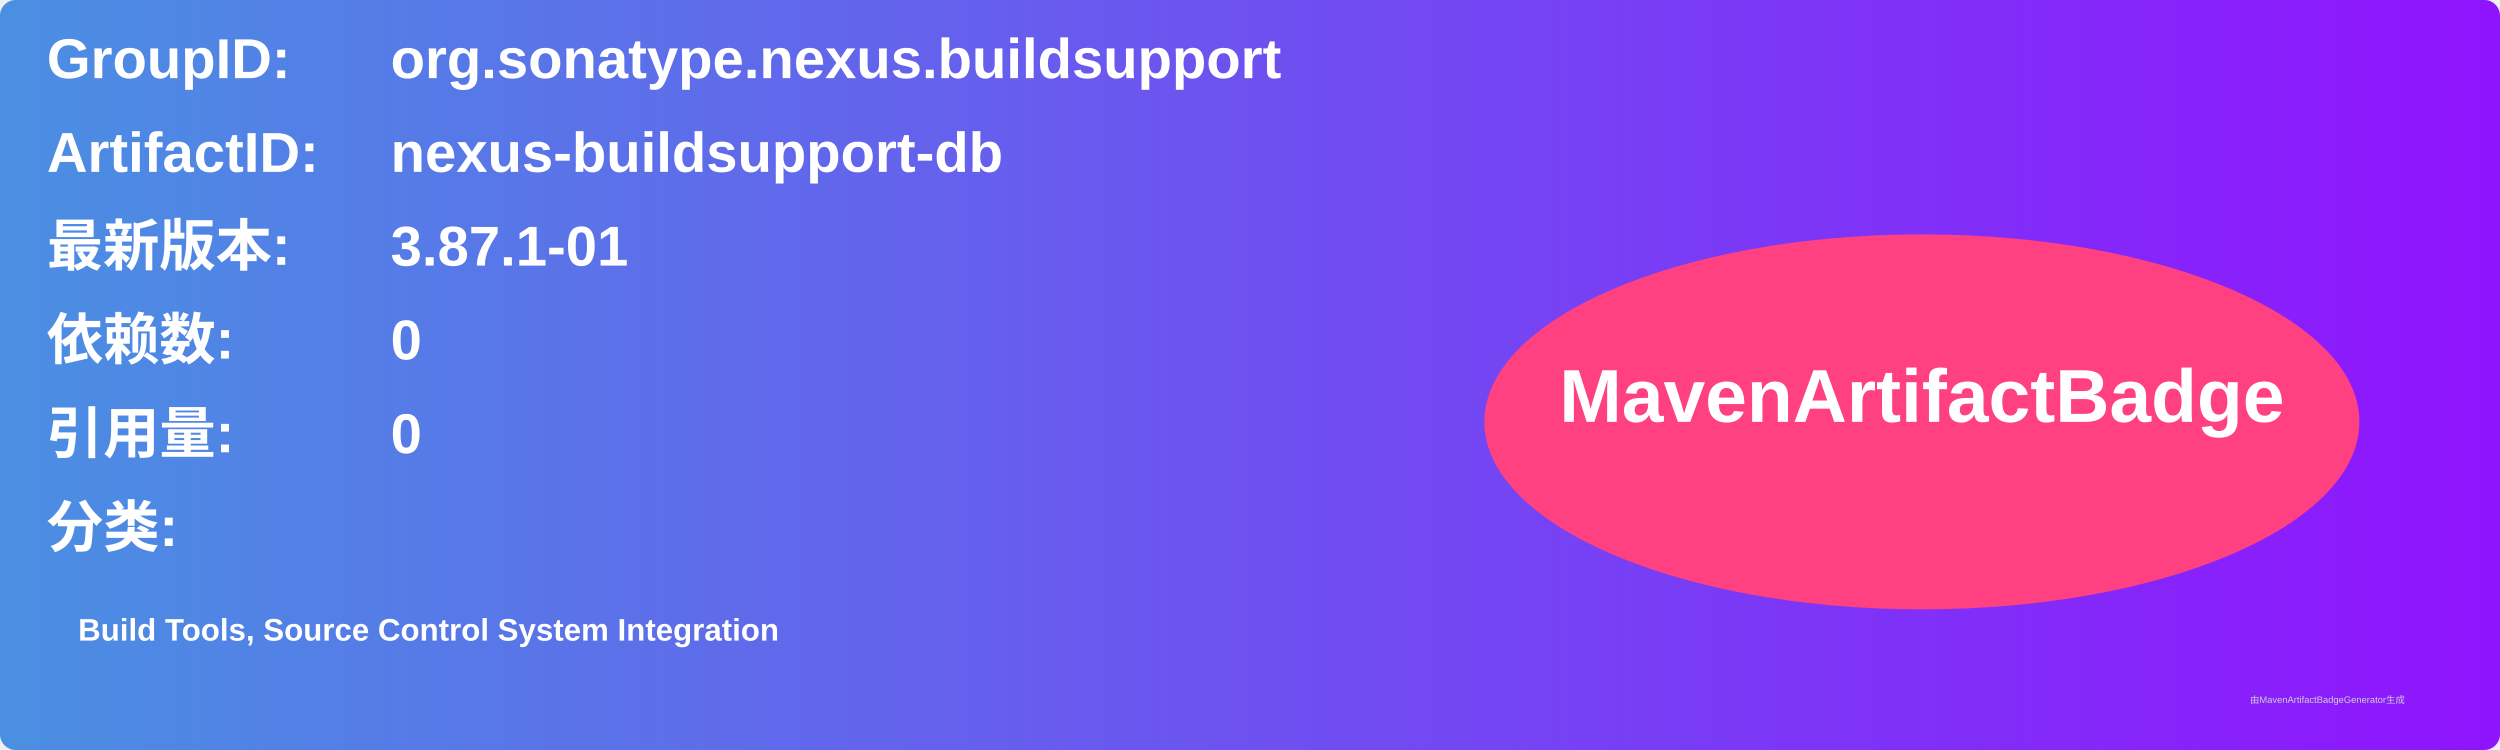
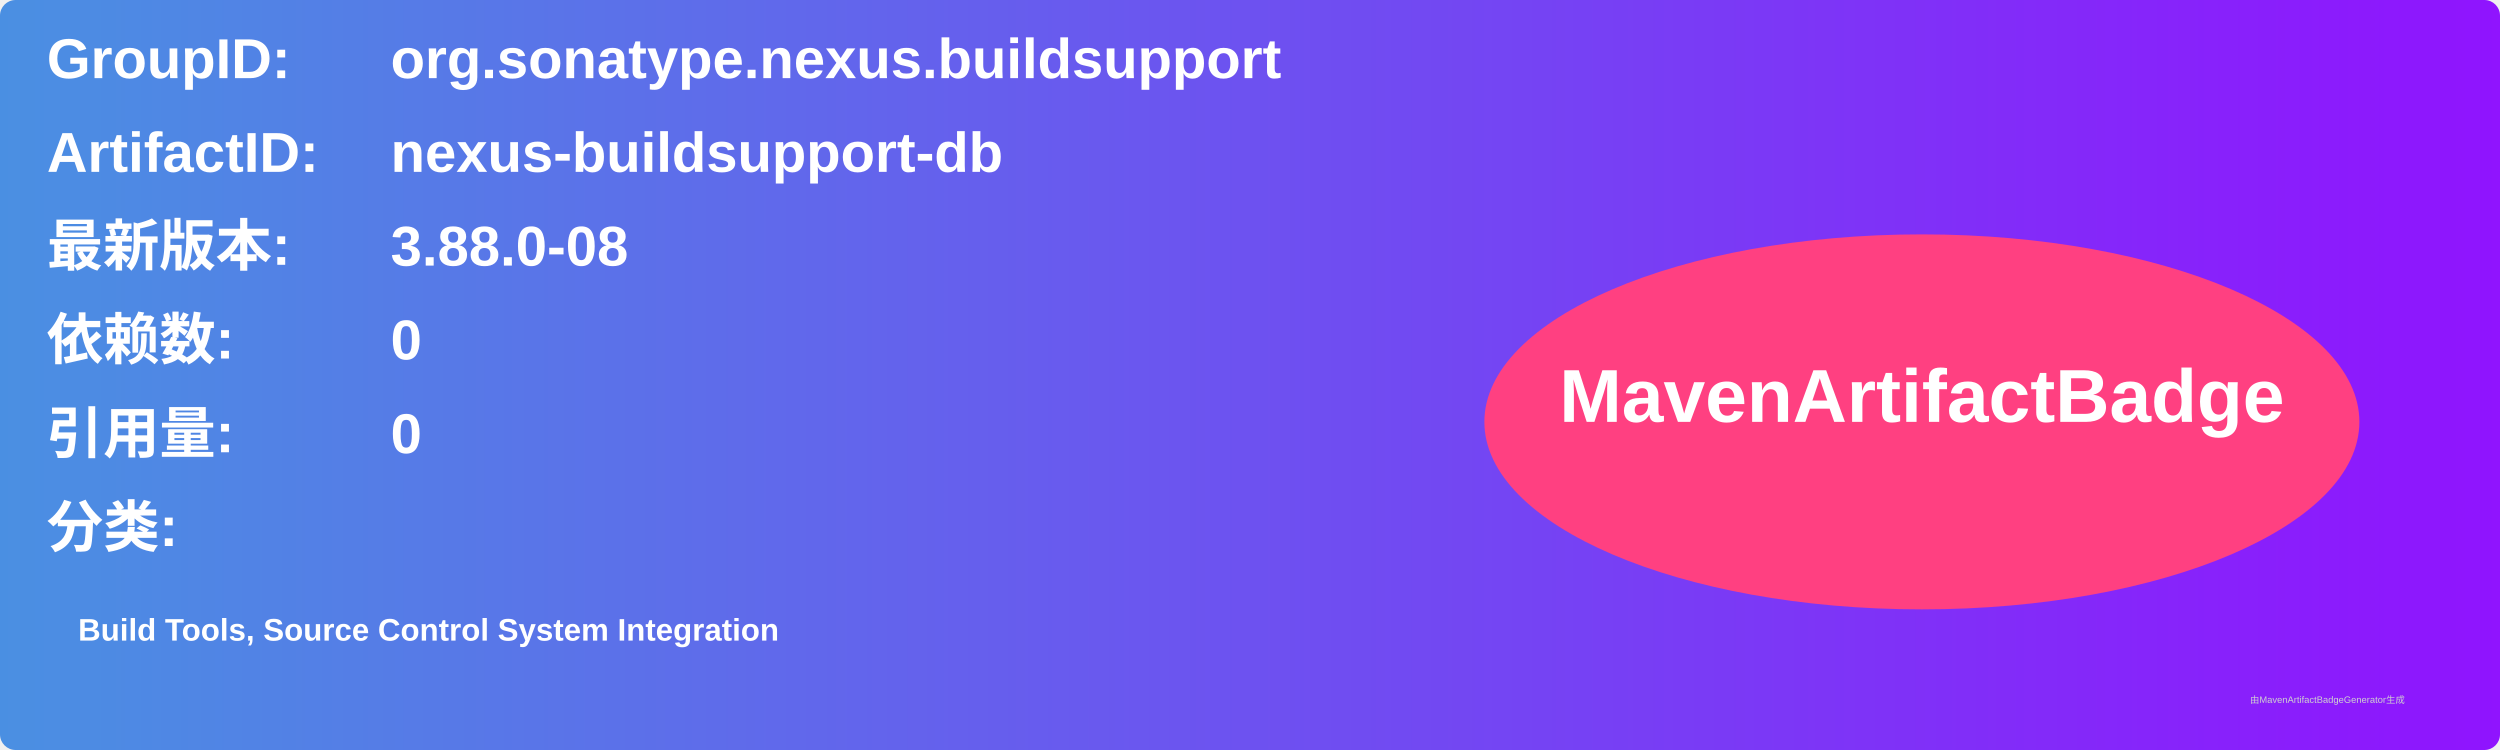
<svg xmlns="http://www.w3.org/2000/svg" width="800" height="240" viewBox="0 0 800 240">
  <linearGradient id="grad" x1="0%" y1="0%" x2="100%" y2="0%">
    <stop offset="0%" stop-color="#4a90e2" />
    <stop offset="100%" stop-color="#9013fe" />
  </linearGradient>
  <rect width="100%" height="100%" rx="5" ry="5" fill="url(#grad)" />
  <g transform="translate(15, 15)">
    <text x="0" y="10" font-family="Arial" font-size="18" fill="white" font-weight="bold" width="260">GroupID:</text>
    <text x="110" y="10" font-family="Arial" font-size="18" fill="white" font-weight="bold" width="460">org.sonatype.nexus.buildsupport</text>
    <text x="0" y="40" font-family="Arial" font-size="18" fill="white" font-weight="bold" width="260">ArtifactID:</text>
    <text x="110" y="40" font-family="Arial" font-size="18" fill="white" font-weight="bold" width="460">nexus-buildsupport-db</text>
    <text x="0" y="70" font-family="Arial" font-size="18" fill="white" font-weight="bold">最新版本:</text>
    <text x="110" y="70" font-family="Arial" font-size="18" fill="white" font-weight="bold">
-       <tspan font-weight="bold">3.87.1-01</tspan>
+       <tspan font-weight="bold">3.88.0-08</tspan>
    </text>
    <text x="0" y="100" font-family="Arial" font-size="18" fill="white" font-weight="bold">依赖数: </text>
    <text x="110" y="100" font-family="Arial" font-size="18" fill="white">
      <tspan font-weight="bold">0</tspan>
    </text>
    <text x="0" y="130" font-family="Arial" font-size="18" fill="white" font-weight="bold">引用量: </text>
    <text x="110" y="130" font-family="Arial" font-size="18" fill="white">
      <tspan font-weight="bold">0</tspan>
    </text>
    <text x="0" y="160" font-family="Arial" font-size="18" fill="white" font-weight="bold">分类:</text>
    <text x="10" y="190" font-family="Arial" font-size="10" fill="white">
      <tspan font-weight="bold">Build Tools, Source Control System Integration</tspan>
    </text>
    <ellipse cx="600" cy="120" rx="140" ry="60" fill="#ff4081" />
    <text x="600" y="120" text-anchor="middle" font-family="Arial" font-size="24" fill="white" font-weight="bold">MavenArtifactBadge</text>
  </g>
  <text x="720" y="225" font-family="Arial" font-size="3" fill="#d0d0d0">由MavenArtifactBadgeGenerator生成</text>
</svg>
